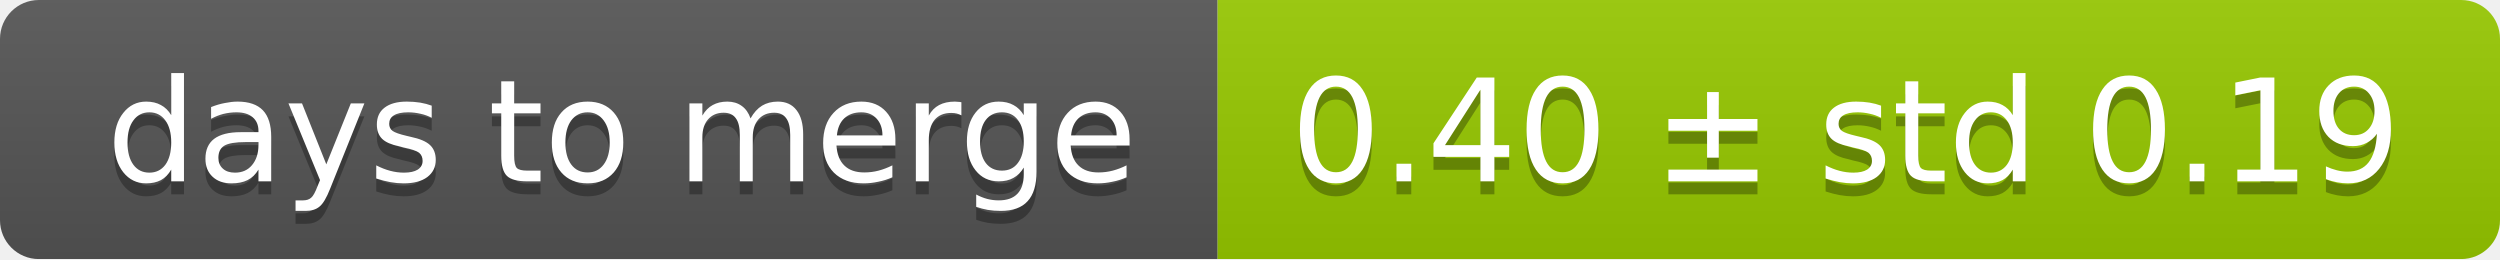
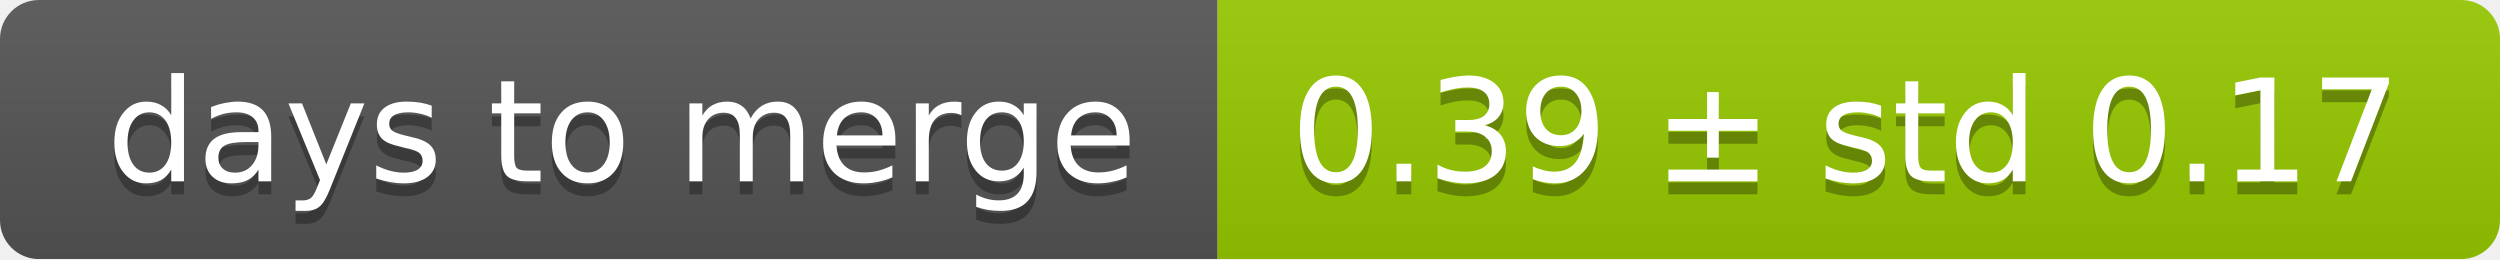
<svg xmlns="http://www.w3.org/2000/svg" width="193" height="20">
  <linearGradient id="smooth" x2="0" y2="100%">
    <stop offset="0" stop-color="#bbb" stop-opacity=".1" />
    <stop offset="1" stop-opacity=".1" />
  </linearGradient>
  <mask id="round">
    <rect width="193" height="20" rx="3" fill="#fff" />
  </mask>
  <g mask="url(#round)">
    <rect width="94" height="20" fill="#555" />
    <rect x="94" width="99" height="20" fill="#97ca00" />
    <rect width="193" height="20" fill="url(#smooth)" />
  </g>
  <g fill="#fff" text-anchor="middle" font-family="DejaVu Sans,Verdana,Geneva,sans-serif" font-size="11">
    <text x="48" y="15" fill="#010101" fill-opacity=".3">days to merge</text>
    <text x="48" y="14">days to merge</text>
-     <text x="142.5" y="15" fill="#010101" fill-opacity=".3">0.40 ± std 0.19</text>
-     <text x="142.5" y="14">0.40 ± std 0.19</text>
+     <text x="142.5" y="15" fill="#010101" fill-opacity=".3">0.39 ± std 0.17</text>
+     <text x="142.5" y="14">0.39 ± std 0.17</text>
  </g>
</svg>
